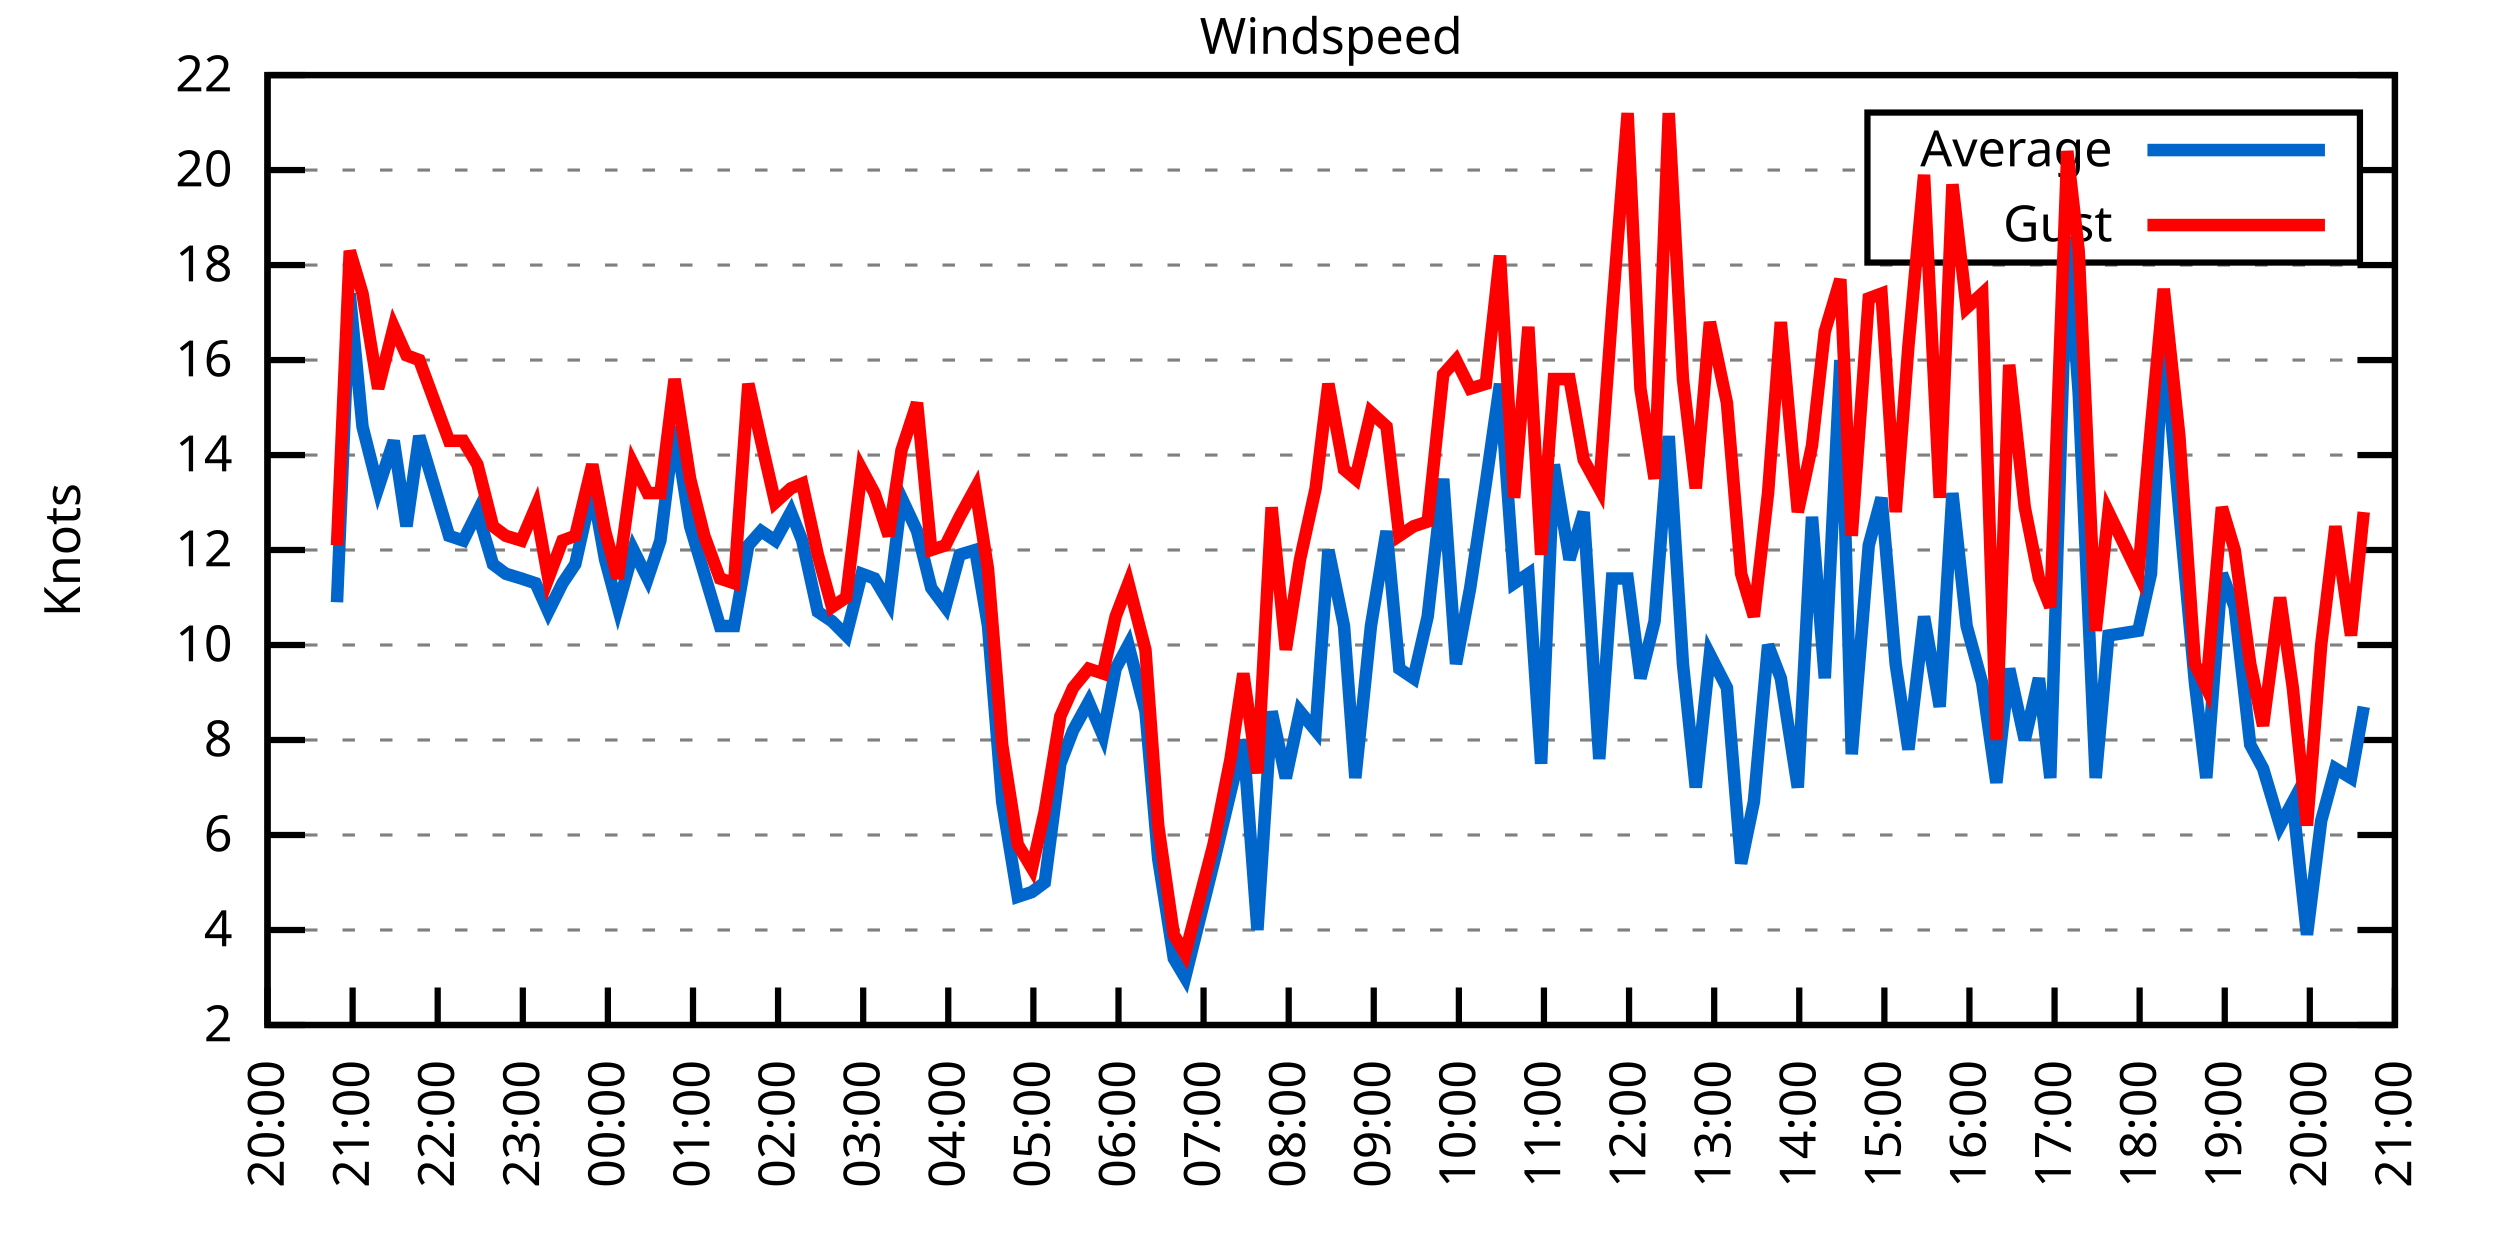
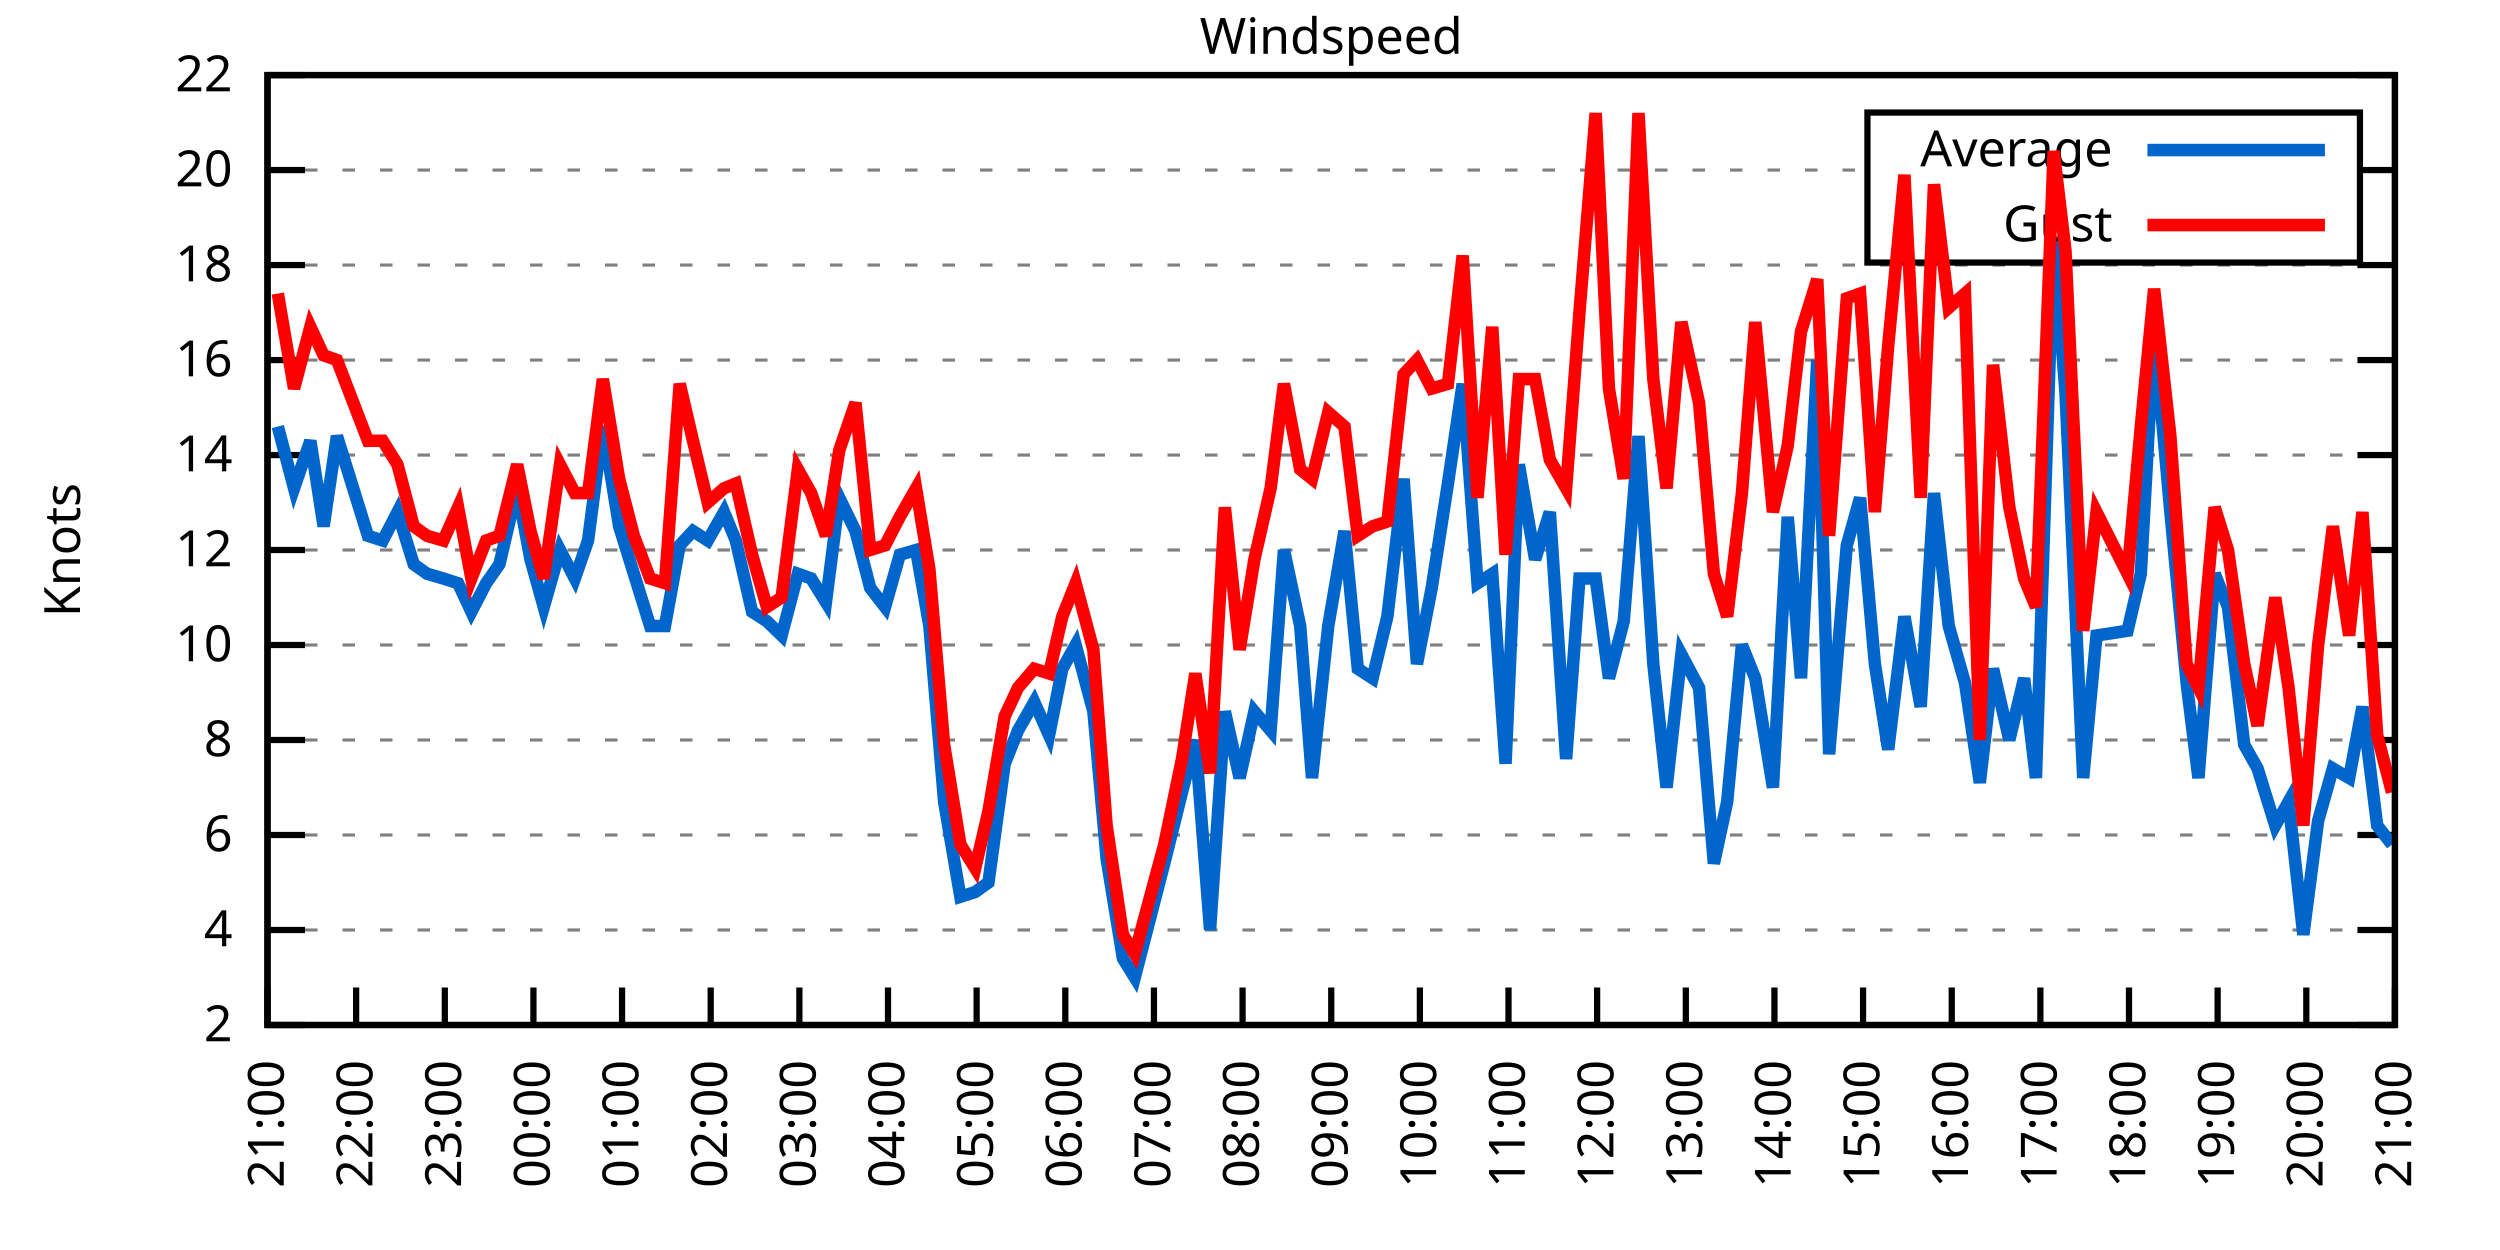
<svg xmlns="http://www.w3.org/2000/svg" xmlns:xlink="http://www.w3.org/1999/xlink" width="400" height="200" viewBox="0 0 400 200">
  <g id="gnuplot_canvas">
    <rect x="0" y="0" width="400" height="200" fill="none" />
    <defs>
      <circle id="gpDot" r="0.5" stroke-width="0.5" stroke="currentColor" />
      <path id="gpPt0" stroke-width="0.333" stroke="currentColor" d="M-1,0 h2 M0,-1 v2" />
      <path id="gpPt1" stroke-width="0.333" stroke="currentColor" d="M-1,-1 L1,1 M1,-1 L-1,1" />
      <path id="gpPt2" stroke-width="0.333" stroke="currentColor" d="M-1,0 L1,0 M0,-1 L0,1 M-1,-1 L1,1 M-1,1 L1,-1" />
      <rect id="gpPt3" stroke-width="0.333" stroke="currentColor" x="-1" y="-1" width="2" height="2" />
      <rect id="gpPt4" stroke-width="0.333" stroke="currentColor" fill="currentColor" x="-1" y="-1" width="2" height="2" />
      <circle id="gpPt5" stroke-width="0.333" stroke="currentColor" cx="0" cy="0" r="1" />
      <use xlink:href="#gpPt5" id="gpPt6" fill="currentColor" stroke="none" />
      <path id="gpPt7" stroke-width="0.333" stroke="currentColor" d="M0,-1.33 L-1.33,0.67 L1.33,0.67 z" />
      <use xlink:href="#gpPt7" id="gpPt8" fill="currentColor" stroke="none" />
      <use xlink:href="#gpPt7" id="gpPt9" stroke="currentColor" transform="rotate(180)" />
      <use xlink:href="#gpPt9" id="gpPt10" fill="currentColor" stroke="none" />
      <use xlink:href="#gpPt3" id="gpPt11" stroke="currentColor" transform="rotate(45)" />
      <use xlink:href="#gpPt11" id="gpPt12" fill="currentColor" stroke="none" />
      <path id="gpPt13" stroke-width="0.333" stroke="currentColor" d="M0,1.330 L1.265,0.411 L0.782,-1.067 L-0.782,-1.076 L-1.265,0.411 z" />
      <use xlink:href="#gpPt13" id="gpPt14" fill="currentColor" stroke="none" />
      <filter id="textbox" filterUnits="objectBoundingBox" x="0" y="0" height="1" width="1">
        <feFlood flood-color="white" flood-opacity="1" result="bgnd" />
        <feComposite in="SourceGraphic" in2="bgnd" operator="atop" />
      </filter>
      <filter id="greybox" filterUnits="objectBoundingBox" x="0" y="0" height="1" width="1">
        <feFlood flood-color="lightgrey" flood-opacity="1" result="grey" />
        <feComposite in="SourceGraphic" in2="grey" operator="atop" />
      </filter>
    </defs>
    <g fill="none" color="white" stroke="currentColor" stroke-width="1.00" stroke-linecap="butt" stroke-linejoin="miter">
</g>
    <g fill="none" color="black" stroke="currentColor" stroke-width="1.00" stroke-linecap="butt" stroke-linejoin="miter">
      <g stroke="none" shape-rendering="crispEdges">
        <polygon fill="rgb(255, 255, 255)" points="42.80,164.00 383.18,164.00 383.18,12.02 42.80,12.02 " />
      </g>
    </g>
    <g fill="none" color="black" stroke="currentColor" stroke-width="1.00" stroke-linecap="butt" stroke-linejoin="miter">
</g>
    <g fill="none" color="black" stroke="black" stroke-width="0.50" stroke-linecap="butt" stroke-linejoin="miter">
</g>
    <g fill="none" color="gray" stroke="currentColor" stroke-width="0.50" stroke-linecap="butt" stroke-linejoin="miter">
      <path stroke="gray" stroke-dasharray="2,4" class="gridline" d="M42.80,164.00 L383.19,164.00  " />
    </g>
    <g fill="none" color="gray" stroke="gray" stroke-width="1.00" stroke-linecap="butt" stroke-linejoin="miter">
</g>
    <g fill="none" color="black" stroke="currentColor" stroke-width="1.00" stroke-linecap="butt" stroke-linejoin="miter">
      <path stroke="black" d="M42.80,164.00 L48.80,164.00 M383.19,164.00 L377.19,164.00  " />
      <g transform="translate(37.20,166.60)" stroke="none" fill="black" font-family="Sans" font-size="8.00" text-anchor="end">
        <text>
          <tspan font-family="Sans"> 2</tspan>
        </text>
      </g>
    </g>
    <g fill="none" color="black" stroke="currentColor" stroke-width="1.00" stroke-linecap="butt" stroke-linejoin="miter">
</g>
    <g fill="none" color="black" stroke="black" stroke-width="0.50" stroke-linecap="butt" stroke-linejoin="miter">
</g>
    <g fill="none" color="gray" stroke="currentColor" stroke-width="0.50" stroke-linecap="butt" stroke-linejoin="miter">
      <path stroke="gray" stroke-dasharray="2,4" class="gridline" d="M42.80,148.80 L383.19,148.80  " />
    </g>
    <g fill="none" color="gray" stroke="gray" stroke-width="1.00" stroke-linecap="butt" stroke-linejoin="miter">
</g>
    <g fill="none" color="black" stroke="currentColor" stroke-width="1.00" stroke-linecap="butt" stroke-linejoin="miter">
      <path stroke="black" d="M42.80,148.80 L48.80,148.80 M383.19,148.80 L377.19,148.80  " />
      <g transform="translate(37.20,151.40)" stroke="none" fill="black" font-family="Sans" font-size="8.00" text-anchor="end">
        <text>
          <tspan font-family="Sans"> 4</tspan>
        </text>
      </g>
    </g>
    <g fill="none" color="black" stroke="currentColor" stroke-width="1.00" stroke-linecap="butt" stroke-linejoin="miter">
</g>
    <g fill="none" color="black" stroke="black" stroke-width="0.50" stroke-linecap="butt" stroke-linejoin="miter">
</g>
    <g fill="none" color="gray" stroke="currentColor" stroke-width="0.50" stroke-linecap="butt" stroke-linejoin="miter">
      <path stroke="gray" stroke-dasharray="2,4" class="gridline" d="M42.80,133.60 L383.19,133.60  " />
    </g>
    <g fill="none" color="gray" stroke="gray" stroke-width="1.00" stroke-linecap="butt" stroke-linejoin="miter">
</g>
    <g fill="none" color="black" stroke="currentColor" stroke-width="1.00" stroke-linecap="butt" stroke-linejoin="miter">
      <path stroke="black" d="M42.80,133.60 L48.80,133.60 M383.19,133.60 L377.19,133.60  " />
      <g transform="translate(37.20,136.20)" stroke="none" fill="black" font-family="Sans" font-size="8.00" text-anchor="end">
        <text>
          <tspan font-family="Sans"> 6</tspan>
        </text>
      </g>
    </g>
    <g fill="none" color="black" stroke="currentColor" stroke-width="1.00" stroke-linecap="butt" stroke-linejoin="miter">
</g>
    <g fill="none" color="black" stroke="black" stroke-width="0.50" stroke-linecap="butt" stroke-linejoin="miter">
</g>
    <g fill="none" color="gray" stroke="currentColor" stroke-width="0.50" stroke-linecap="butt" stroke-linejoin="miter">
      <path stroke="gray" stroke-dasharray="2,4" class="gridline" d="M42.80,118.40 L383.19,118.40  " />
    </g>
    <g fill="none" color="gray" stroke="gray" stroke-width="1.00" stroke-linecap="butt" stroke-linejoin="miter">
</g>
    <g fill="none" color="black" stroke="currentColor" stroke-width="1.00" stroke-linecap="butt" stroke-linejoin="miter">
      <path stroke="black" d="M42.80,118.40 L48.80,118.40 M383.19,118.40 L377.19,118.40  " />
      <g transform="translate(37.20,121.00)" stroke="none" fill="black" font-family="Sans" font-size="8.00" text-anchor="end">
        <text>
          <tspan font-family="Sans"> 8</tspan>
        </text>
      </g>
    </g>
    <g fill="none" color="black" stroke="currentColor" stroke-width="1.00" stroke-linecap="butt" stroke-linejoin="miter">
</g>
    <g fill="none" color="black" stroke="black" stroke-width="0.50" stroke-linecap="butt" stroke-linejoin="miter">
</g>
    <g fill="none" color="gray" stroke="currentColor" stroke-width="0.50" stroke-linecap="butt" stroke-linejoin="miter">
      <path stroke="gray" stroke-dasharray="2,4" class="gridline" d="M42.80,103.20 L383.19,103.20  " />
    </g>
    <g fill="none" color="gray" stroke="gray" stroke-width="1.00" stroke-linecap="butt" stroke-linejoin="miter">
</g>
    <g fill="none" color="black" stroke="currentColor" stroke-width="1.00" stroke-linecap="butt" stroke-linejoin="miter">
      <path stroke="black" d="M42.80,103.20 L48.80,103.20 M383.19,103.20 L377.19,103.20  " />
      <g transform="translate(37.20,105.80)" stroke="none" fill="black" font-family="Sans" font-size="8.00" text-anchor="end">
        <text>
          <tspan font-family="Sans"> 10</tspan>
        </text>
      </g>
    </g>
    <g fill="none" color="black" stroke="currentColor" stroke-width="1.00" stroke-linecap="butt" stroke-linejoin="miter">
</g>
    <g fill="none" color="black" stroke="black" stroke-width="0.50" stroke-linecap="butt" stroke-linejoin="miter">
</g>
    <g fill="none" color="gray" stroke="currentColor" stroke-width="0.50" stroke-linecap="butt" stroke-linejoin="miter">
      <path stroke="gray" stroke-dasharray="2,4" class="gridline" d="M42.80,88.00 L383.19,88.00  " />
    </g>
    <g fill="none" color="gray" stroke="gray" stroke-width="1.00" stroke-linecap="butt" stroke-linejoin="miter">
</g>
    <g fill="none" color="black" stroke="currentColor" stroke-width="1.00" stroke-linecap="butt" stroke-linejoin="miter">
      <path stroke="black" d="M42.80,88.00 L48.80,88.00 M383.19,88.00 L377.19,88.00  " />
      <g transform="translate(37.20,90.60)" stroke="none" fill="black" font-family="Sans" font-size="8.00" text-anchor="end">
        <text>
          <tspan font-family="Sans"> 12</tspan>
        </text>
      </g>
    </g>
    <g fill="none" color="black" stroke="currentColor" stroke-width="1.00" stroke-linecap="butt" stroke-linejoin="miter">
</g>
    <g fill="none" color="black" stroke="black" stroke-width="0.50" stroke-linecap="butt" stroke-linejoin="miter">
</g>
    <g fill="none" color="gray" stroke="currentColor" stroke-width="0.50" stroke-linecap="butt" stroke-linejoin="miter">
      <path stroke="gray" stroke-dasharray="2,4" class="gridline" d="M42.80,72.81 L383.19,72.81  " />
    </g>
    <g fill="none" color="gray" stroke="gray" stroke-width="1.00" stroke-linecap="butt" stroke-linejoin="miter">
</g>
    <g fill="none" color="black" stroke="currentColor" stroke-width="1.00" stroke-linecap="butt" stroke-linejoin="miter">
      <path stroke="black" d="M42.80,72.81 L48.80,72.81 M383.19,72.81 L377.19,72.81  " />
      <g transform="translate(37.20,75.41)" stroke="none" fill="black" font-family="Sans" font-size="8.00" text-anchor="end">
        <text>
          <tspan font-family="Sans"> 14</tspan>
        </text>
      </g>
    </g>
    <g fill="none" color="black" stroke="currentColor" stroke-width="1.00" stroke-linecap="butt" stroke-linejoin="miter">
</g>
    <g fill="none" color="black" stroke="black" stroke-width="0.50" stroke-linecap="butt" stroke-linejoin="miter">
</g>
    <g fill="none" color="gray" stroke="currentColor" stroke-width="0.50" stroke-linecap="butt" stroke-linejoin="miter">
      <path stroke="gray" stroke-dasharray="2,4" class="gridline" d="M42.80,57.61 L383.19,57.61  " />
    </g>
    <g fill="none" color="gray" stroke="gray" stroke-width="1.00" stroke-linecap="butt" stroke-linejoin="miter">
</g>
    <g fill="none" color="black" stroke="currentColor" stroke-width="1.00" stroke-linecap="butt" stroke-linejoin="miter">
      <path stroke="black" d="M42.80,57.61 L48.80,57.61 M383.19,57.61 L377.19,57.61  " />
      <g transform="translate(37.20,60.21)" stroke="none" fill="black" font-family="Sans" font-size="8.00" text-anchor="end">
        <text>
          <tspan font-family="Sans"> 16</tspan>
        </text>
      </g>
    </g>
    <g fill="none" color="black" stroke="currentColor" stroke-width="1.00" stroke-linecap="butt" stroke-linejoin="miter">
</g>
    <g fill="none" color="black" stroke="black" stroke-width="0.50" stroke-linecap="butt" stroke-linejoin="miter">
</g>
    <g fill="none" color="gray" stroke="currentColor" stroke-width="0.50" stroke-linecap="butt" stroke-linejoin="miter">
      <path stroke="gray" stroke-dasharray="2,4" class="gridline" d="M42.80,42.41 L383.19,42.41  " />
    </g>
    <g fill="none" color="gray" stroke="gray" stroke-width="1.00" stroke-linecap="butt" stroke-linejoin="miter">
</g>
    <g fill="none" color="black" stroke="currentColor" stroke-width="1.00" stroke-linecap="butt" stroke-linejoin="miter">
      <path stroke="black" d="M42.80,42.41 L48.80,42.41 M383.19,42.41 L377.19,42.41  " />
      <g transform="translate(37.20,45.01)" stroke="none" fill="black" font-family="Sans" font-size="8.00" text-anchor="end">
        <text>
          <tspan font-family="Sans"> 18</tspan>
        </text>
      </g>
    </g>
    <g fill="none" color="black" stroke="currentColor" stroke-width="1.00" stroke-linecap="butt" stroke-linejoin="miter">
</g>
    <g fill="none" color="black" stroke="black" stroke-width="0.50" stroke-linecap="butt" stroke-linejoin="miter">
</g>
    <g fill="none" color="gray" stroke="currentColor" stroke-width="0.50" stroke-linecap="butt" stroke-linejoin="miter">
      <path stroke="gray" stroke-dasharray="2,4" class="gridline" d="M42.80,27.21 L298.79,27.21 M377.59,27.21 L383.19,27.21  " />
    </g>
    <g fill="none" color="gray" stroke="gray" stroke-width="1.00" stroke-linecap="butt" stroke-linejoin="miter">
</g>
    <g fill="none" color="black" stroke="currentColor" stroke-width="1.00" stroke-linecap="butt" stroke-linejoin="miter">
      <path stroke="black" d="M42.80,27.21 L48.80,27.21 M383.19,27.21 L377.19,27.21  " />
      <g transform="translate(37.20,29.81)" stroke="none" fill="black" font-family="Sans" font-size="8.00" text-anchor="end">
        <text>
          <tspan font-family="Sans"> 20</tspan>
        </text>
      </g>
    </g>
    <g fill="none" color="black" stroke="currentColor" stroke-width="1.00" stroke-linecap="butt" stroke-linejoin="miter">
</g>
    <g fill="none" color="black" stroke="black" stroke-width="0.50" stroke-linecap="butt" stroke-linejoin="miter">
</g>
    <g fill="none" color="gray" stroke="currentColor" stroke-width="0.50" stroke-linecap="butt" stroke-linejoin="miter">
      <path stroke="gray" stroke-dasharray="2,4" class="gridline" d="M42.80,12.01 L383.19,12.01  " />
    </g>
    <g fill="none" color="gray" stroke="gray" stroke-width="1.00" stroke-linecap="butt" stroke-linejoin="miter">
</g>
    <g fill="none" color="black" stroke="currentColor" stroke-width="1.00" stroke-linecap="butt" stroke-linejoin="miter">
      <path stroke="black" d="M42.80,12.01 L48.80,12.01 M383.19,12.01 L377.19,12.01  " />
      <g transform="translate(37.20,14.61)" stroke="none" fill="black" font-family="Sans" font-size="8.00" text-anchor="end">
        <text>
          <tspan font-family="Sans"> 22</tspan>
        </text>
      </g>
    </g>
    <g fill="none" color="black" stroke="currentColor" stroke-width="1.00" stroke-linecap="butt" stroke-linejoin="miter">
      <path stroke="black" d="M42.80,164.00 L42.80,158.00  " />
      <g transform="translate(45.40,169.60) rotate(270.00)" stroke="none" fill="black" font-family="Sans" font-size="8.00" text-anchor="end">
        <text>
-           <tspan font-family="Sans">20:00</tspan>
-         </text>
-       </g>
-     </g>
-     <g fill="none" color="black" stroke="currentColor" stroke-width="1.00" stroke-linecap="butt" stroke-linejoin="miter">
-       <path stroke="black" d="M56.42,164.00 L56.42,158.00  " />
-       <g transform="translate(59.02,169.60) rotate(270.00)" stroke="none" fill="black" font-family="Sans" font-size="8.00" text-anchor="end">
-         <text>
          <tspan font-family="Sans">21:00</tspan>
        </text>
      </g>
    </g>
    <g fill="none" color="black" stroke="currentColor" stroke-width="1.00" stroke-linecap="butt" stroke-linejoin="miter">
-       <path stroke="black" d="M70.03,164.00 L70.03,158.00  " />
-       <g transform="translate(72.63,169.60) rotate(270.00)" stroke="none" fill="black" font-family="Sans" font-size="8.00" text-anchor="end">
+       <path stroke="black" d="M56.98,164.00 L56.98,158.00  " />
+       <g transform="translate(59.58,169.60) rotate(270.00)" stroke="none" fill="black" font-family="Sans" font-size="8.00" text-anchor="end">
        <text>
          <tspan font-family="Sans">22:00</tspan>
        </text>
      </g>
    </g>
    <g fill="none" color="black" stroke="currentColor" stroke-width="1.00" stroke-linecap="butt" stroke-linejoin="miter">
-       <path stroke="black" d="M83.65,164.00 L83.65,158.00  " />
-       <g transform="translate(86.25,169.60) rotate(270.00)" stroke="none" fill="black" font-family="Sans" font-size="8.00" text-anchor="end">
+       <path stroke="black" d="M71.17,164.00 L71.17,158.00  " />
+       <g transform="translate(73.77,169.60) rotate(270.00)" stroke="none" fill="black" font-family="Sans" font-size="8.00" text-anchor="end">
        <text>
          <tspan font-family="Sans">23:00</tspan>
        </text>
      </g>
    </g>
    <g fill="none" color="black" stroke="currentColor" stroke-width="1.00" stroke-linecap="butt" stroke-linejoin="miter">
-       <path stroke="black" d="M97.26,164.00 L97.26,158.00  " />
-       <g transform="translate(99.86,169.60) rotate(270.00)" stroke="none" fill="black" font-family="Sans" font-size="8.00" text-anchor="end">
+       <path stroke="black" d="M85.35,164.00 L85.35,158.00  " />
+       <g transform="translate(87.95,169.60) rotate(270.00)" stroke="none" fill="black" font-family="Sans" font-size="8.00" text-anchor="end">
        <text>
          <tspan font-family="Sans">00:00</tspan>
        </text>
      </g>
    </g>
    <g fill="none" color="black" stroke="currentColor" stroke-width="1.00" stroke-linecap="butt" stroke-linejoin="miter">
-       <path stroke="black" d="M110.88,164.00 L110.88,158.00  " />
-       <g transform="translate(113.48,169.60) rotate(270.00)" stroke="none" fill="black" font-family="Sans" font-size="8.00" text-anchor="end">
+       <path stroke="black" d="M99.53,164.00 L99.53,158.00  " />
+       <g transform="translate(102.13,169.60) rotate(270.00)" stroke="none" fill="black" font-family="Sans" font-size="8.00" text-anchor="end">
        <text>
          <tspan font-family="Sans">01:00</tspan>
        </text>
      </g>
    </g>
    <g fill="none" color="black" stroke="currentColor" stroke-width="1.00" stroke-linecap="butt" stroke-linejoin="miter">
-       <path stroke="black" d="M124.49,164.00 L124.49,158.00  " />
-       <g transform="translate(127.09,169.60) rotate(270.00)" stroke="none" fill="black" font-family="Sans" font-size="8.00" text-anchor="end">
+       <path stroke="black" d="M113.71,164.00 L113.71,158.00  " />
+       <g transform="translate(116.31,169.60) rotate(270.00)" stroke="none" fill="black" font-family="Sans" font-size="8.00" text-anchor="end">
        <text>
          <tspan font-family="Sans">02:00</tspan>
        </text>
      </g>
    </g>
    <g fill="none" color="black" stroke="currentColor" stroke-width="1.00" stroke-linecap="butt" stroke-linejoin="miter">
-       <path stroke="black" d="M138.11,164.00 L138.11,158.00  " />
-       <g transform="translate(140.71,169.60) rotate(270.00)" stroke="none" fill="black" font-family="Sans" font-size="8.00" text-anchor="end">
+       <path stroke="black" d="M127.90,164.00 L127.90,158.00  " />
+       <g transform="translate(130.50,169.60) rotate(270.00)" stroke="none" fill="black" font-family="Sans" font-size="8.00" text-anchor="end">
        <text>
          <tspan font-family="Sans">03:00</tspan>
        </text>
      </g>
    </g>
    <g fill="none" color="black" stroke="currentColor" stroke-width="1.00" stroke-linecap="butt" stroke-linejoin="miter">
-       <path stroke="black" d="M151.72,164.00 L151.72,158.00  " />
-       <g transform="translate(154.32,169.60) rotate(270.00)" stroke="none" fill="black" font-family="Sans" font-size="8.00" text-anchor="end">
+       <path stroke="black" d="M142.08,164.00 L142.08,158.00  " />
+       <g transform="translate(144.68,169.60) rotate(270.00)" stroke="none" fill="black" font-family="Sans" font-size="8.00" text-anchor="end">
        <text>
          <tspan font-family="Sans">04:00</tspan>
        </text>
      </g>
    </g>
    <g fill="none" color="black" stroke="currentColor" stroke-width="1.00" stroke-linecap="butt" stroke-linejoin="miter">
-       <path stroke="black" d="M165.34,164.00 L165.34,158.00  " />
-       <g transform="translate(167.94,169.60) rotate(270.00)" stroke="none" fill="black" font-family="Sans" font-size="8.00" text-anchor="end">
+       <path stroke="black" d="M156.26,164.00 L156.26,158.00  " />
+       <g transform="translate(158.86,169.60) rotate(270.00)" stroke="none" fill="black" font-family="Sans" font-size="8.00" text-anchor="end">
        <text>
          <tspan font-family="Sans">05:00</tspan>
        </text>
      </g>
    </g>
    <g fill="none" color="black" stroke="currentColor" stroke-width="1.00" stroke-linecap="butt" stroke-linejoin="miter">
-       <path stroke="black" d="M178.96,164.00 L178.96,158.00  " />
-       <g transform="translate(181.56,169.60) rotate(270.00)" stroke="none" fill="black" font-family="Sans" font-size="8.00" text-anchor="end">
+       <path stroke="black" d="M170.45,164.00 L170.45,158.00  " />
+       <g transform="translate(173.05,169.60) rotate(270.00)" stroke="none" fill="black" font-family="Sans" font-size="8.00" text-anchor="end">
        <text>
          <tspan font-family="Sans">06:00</tspan>
        </text>
      </g>
    </g>
    <g fill="none" color="black" stroke="currentColor" stroke-width="1.00" stroke-linecap="butt" stroke-linejoin="miter">
-       <path stroke="black" d="M192.57,164.00 L192.57,158.00  " />
-       <g transform="translate(195.17,169.60) rotate(270.00)" stroke="none" fill="black" font-family="Sans" font-size="8.00" text-anchor="end">
+       <path stroke="black" d="M184.63,164.00 L184.63,158.00  " />
+       <g transform="translate(187.23,169.60) rotate(270.00)" stroke="none" fill="black" font-family="Sans" font-size="8.00" text-anchor="end">
        <text>
          <tspan font-family="Sans">07:00</tspan>
        </text>
      </g>
    </g>
    <g fill="none" color="black" stroke="currentColor" stroke-width="1.00" stroke-linecap="butt" stroke-linejoin="miter">
-       <path stroke="black" d="M206.19,164.00 L206.19,158.00  " />
-       <g transform="translate(208.79,169.60) rotate(270.00)" stroke="none" fill="black" font-family="Sans" font-size="8.00" text-anchor="end">
+       <path stroke="black" d="M198.81,164.00 L198.81,158.00  " />
+       <g transform="translate(201.41,169.60) rotate(270.00)" stroke="none" fill="black" font-family="Sans" font-size="8.00" text-anchor="end">
        <text>
          <tspan font-family="Sans">08:00</tspan>
        </text>
      </g>
    </g>
    <g fill="none" color="black" stroke="currentColor" stroke-width="1.00" stroke-linecap="butt" stroke-linejoin="miter">
-       <path stroke="black" d="M219.80,164.00 L219.80,158.00  " />
-       <g transform="translate(222.40,169.60) rotate(270.00)" stroke="none" fill="black" font-family="Sans" font-size="8.00" text-anchor="end">
+       <path stroke="black" d="M213.00,164.00 L213.00,158.00  " />
+       <g transform="translate(215.60,169.60) rotate(270.00)" stroke="none" fill="black" font-family="Sans" font-size="8.00" text-anchor="end">
        <text>
          <tspan font-family="Sans">09:00</tspan>
        </text>
      </g>
    </g>
    <g fill="none" color="black" stroke="currentColor" stroke-width="1.00" stroke-linecap="butt" stroke-linejoin="miter">
-       <path stroke="black" d="M233.42,164.00 L233.42,158.00  " />
-       <g transform="translate(236.02,169.60) rotate(270.00)" stroke="none" fill="black" font-family="Sans" font-size="8.00" text-anchor="end">
+       <path stroke="black" d="M227.18,164.00 L227.18,158.00  " />
+       <g transform="translate(229.78,169.60) rotate(270.00)" stroke="none" fill="black" font-family="Sans" font-size="8.00" text-anchor="end">
        <text>
          <tspan font-family="Sans">10:00</tspan>
        </text>
      </g>
    </g>
    <g fill="none" color="black" stroke="currentColor" stroke-width="1.00" stroke-linecap="butt" stroke-linejoin="miter">
-       <path stroke="black" d="M247.03,164.00 L247.03,158.00  " />
-       <g transform="translate(249.63,169.60) rotate(270.00)" stroke="none" fill="black" font-family="Sans" font-size="8.00" text-anchor="end">
+       <path stroke="black" d="M241.36,164.00 L241.36,158.00  " />
+       <g transform="translate(243.96,169.60) rotate(270.00)" stroke="none" fill="black" font-family="Sans" font-size="8.00" text-anchor="end">
        <text>
          <tspan font-family="Sans">11:00</tspan>
        </text>
      </g>
    </g>
    <g fill="none" color="black" stroke="currentColor" stroke-width="1.00" stroke-linecap="butt" stroke-linejoin="miter">
-       <path stroke="black" d="M260.65,164.00 L260.65,158.00  " />
-       <g transform="translate(263.25,169.60) rotate(270.00)" stroke="none" fill="black" font-family="Sans" font-size="8.00" text-anchor="end">
+       <path stroke="black" d="M255.54,164.00 L255.54,158.00  " />
+       <g transform="translate(258.14,169.60) rotate(270.00)" stroke="none" fill="black" font-family="Sans" font-size="8.00" text-anchor="end">
        <text>
          <tspan font-family="Sans">12:00</tspan>
        </text>
      </g>
    </g>
    <g fill="none" color="black" stroke="currentColor" stroke-width="1.00" stroke-linecap="butt" stroke-linejoin="miter">
-       <path stroke="black" d="M274.27,164.00 L274.27,158.00  " />
-       <g transform="translate(276.87,169.60) rotate(270.00)" stroke="none" fill="black" font-family="Sans" font-size="8.00" text-anchor="end">
+       <path stroke="black" d="M269.73,164.00 L269.73,158.00  " />
+       <g transform="translate(272.33,169.60) rotate(270.00)" stroke="none" fill="black" font-family="Sans" font-size="8.00" text-anchor="end">
        <text>
          <tspan font-family="Sans">13:00</tspan>
        </text>
      </g>
    </g>
    <g fill="none" color="black" stroke="currentColor" stroke-width="1.00" stroke-linecap="butt" stroke-linejoin="miter">
-       <path stroke="black" d="M287.88,164.00 L287.88,158.00  " />
-       <g transform="translate(290.48,169.60) rotate(270.00)" stroke="none" fill="black" font-family="Sans" font-size="8.00" text-anchor="end">
+       <path stroke="black" d="M283.91,164.00 L283.91,158.00  " />
+       <g transform="translate(286.51,169.60) rotate(270.00)" stroke="none" fill="black" font-family="Sans" font-size="8.00" text-anchor="end">
        <text>
          <tspan font-family="Sans">14:00</tspan>
        </text>
      </g>
    </g>
    <g fill="none" color="black" stroke="currentColor" stroke-width="1.00" stroke-linecap="butt" stroke-linejoin="miter">
-       <path stroke="black" d="M301.50,164.00 L301.50,158.00  " />
-       <g transform="translate(304.10,169.60) rotate(270.00)" stroke="none" fill="black" font-family="Sans" font-size="8.00" text-anchor="end">
+       <path stroke="black" d="M298.09,164.00 L298.09,158.00  " />
+       <g transform="translate(300.69,169.60) rotate(270.00)" stroke="none" fill="black" font-family="Sans" font-size="8.00" text-anchor="end">
        <text>
          <tspan font-family="Sans">15:00</tspan>
        </text>
      </g>
    </g>
    <g fill="none" color="black" stroke="currentColor" stroke-width="1.00" stroke-linecap="butt" stroke-linejoin="miter">
-       <path stroke="black" d="M315.11,164.00 L315.11,158.00  " />
-       <g transform="translate(317.71,169.60) rotate(270.00)" stroke="none" fill="black" font-family="Sans" font-size="8.00" text-anchor="end">
+       <path stroke="black" d="M312.28,164.00 L312.28,158.00  " />
+       <g transform="translate(314.88,169.60) rotate(270.00)" stroke="none" fill="black" font-family="Sans" font-size="8.00" text-anchor="end">
        <text>
          <tspan font-family="Sans">16:00</tspan>
        </text>
      </g>
    </g>
    <g fill="none" color="black" stroke="currentColor" stroke-width="1.00" stroke-linecap="butt" stroke-linejoin="miter">
-       <path stroke="black" d="M328.73,164.00 L328.73,158.00  " />
-       <g transform="translate(331.33,169.60) rotate(270.00)" stroke="none" fill="black" font-family="Sans" font-size="8.00" text-anchor="end">
+       <path stroke="black" d="M326.46,164.00 L326.46,158.00  " />
+       <g transform="translate(329.06,169.60) rotate(270.00)" stroke="none" fill="black" font-family="Sans" font-size="8.00" text-anchor="end">
        <text>
          <tspan font-family="Sans">17:00</tspan>
        </text>
      </g>
    </g>
    <g fill="none" color="black" stroke="currentColor" stroke-width="1.00" stroke-linecap="butt" stroke-linejoin="miter">
-       <path stroke="black" d="M342.34,164.00 L342.34,158.00  " />
-       <g transform="translate(344.94,169.60) rotate(270.00)" stroke="none" fill="black" font-family="Sans" font-size="8.00" text-anchor="end">
+       <path stroke="black" d="M340.64,164.00 L340.64,158.00  " />
+       <g transform="translate(343.24,169.60) rotate(270.00)" stroke="none" fill="black" font-family="Sans" font-size="8.00" text-anchor="end">
        <text>
          <tspan font-family="Sans">18:00</tspan>
        </text>
      </g>
    </g>
    <g fill="none" color="black" stroke="currentColor" stroke-width="1.00" stroke-linecap="butt" stroke-linejoin="miter">
-       <path stroke="black" d="M355.96,164.00 L355.96,158.00  " />
-       <g transform="translate(358.56,169.60) rotate(270.00)" stroke="none" fill="black" font-family="Sans" font-size="8.00" text-anchor="end">
+       <path stroke="black" d="M354.82,164.00 L354.82,158.00  " />
+       <g transform="translate(357.42,169.60) rotate(270.00)" stroke="none" fill="black" font-family="Sans" font-size="8.00" text-anchor="end">
        <text>
          <tspan font-family="Sans">19:00</tspan>
        </text>
      </g>
    </g>
    <g fill="none" color="black" stroke="currentColor" stroke-width="1.00" stroke-linecap="butt" stroke-linejoin="miter">
-       <path stroke="black" d="M369.57,164.00 L369.57,158.00  " />
-       <g transform="translate(372.17,169.60) rotate(270.00)" stroke="none" fill="black" font-family="Sans" font-size="8.00" text-anchor="end">
+       <path stroke="black" d="M369.01,164.00 L369.01,158.00  " />
+       <g transform="translate(371.61,169.60) rotate(270.00)" stroke="none" fill="black" font-family="Sans" font-size="8.00" text-anchor="end">
        <text>
          <tspan font-family="Sans">20:00</tspan>
        </text>
      </g>
    </g>
    <g fill="none" color="black" stroke="currentColor" stroke-width="1.00" stroke-linecap="butt" stroke-linejoin="miter">
      <path stroke="black" d="M383.19,164.00 L383.19,158.00  " />
      <g transform="translate(385.79,169.60) rotate(270.00)" stroke="none" fill="black" font-family="Sans" font-size="8.00" text-anchor="end">
        <text>
          <tspan font-family="Sans">21:00</tspan>
        </text>
      </g>
    </g>
    <g fill="none" color="black" stroke="currentColor" stroke-width="1.00" stroke-linecap="butt" stroke-linejoin="miter">
</g>
    <g fill="none" color="black" stroke="currentColor" stroke-width="1.00" stroke-linecap="butt" stroke-linejoin="miter">
      <path stroke="black" d="M42.80,12.01 L42.80,164.00 L383.19,164.00 L383.19,12.01 L42.80,12.01 Z  " />
    </g>
    <g fill="none" color="black" stroke="currentColor" stroke-width="1.00" stroke-linecap="butt" stroke-linejoin="miter">
</g>
    <g fill="none" color="black" stroke="currentColor" stroke-width="1.00" stroke-linecap="butt" stroke-linejoin="miter">
      <path stroke="black" d="M298.79,42.01 L298.79,18.01 L377.59,18.01 L377.59,42.01 L298.79,42.01 Z  " />
    </g>
    <g id="Windspeed_plot_1">
      <g fill="none" color="white" stroke="black" stroke-width="2.00" stroke-linecap="butt" stroke-linejoin="miter">
</g>
      <g fill="none" color="black" stroke="currentColor" stroke-width="2.00" stroke-linecap="butt" stroke-linejoin="miter">
        <g transform="translate(337.99,26.61)" stroke="none" fill="black" font-family="Sans" font-size="8.00" text-anchor="end">
          <text>
            <tspan font-family="Sans">Average</tspan>
          </text>
        </g>
      </g>
      <g fill="none" color="black" stroke="currentColor" stroke-width="2.00" stroke-linecap="butt" stroke-linejoin="miter">
-         <path stroke="rgb(  0, 102, 204)" d="M343.59,24.01 L371.99,24.01 M53.92,96.36 L55.96,46.97 L58.00,68.25 L60.50,78.13 L63.00,70.53 L65.04,84.21   L67.08,69.77 L71.85,85.73 L74.12,86.49 L76.39,81.93 L78.88,90.28 L80.92,91.80 L83.42,92.56 L85.69,93.32   L87.73,97.88 L90.00,93.32 L92.04,90.28 L94.77,78.13 L96.81,89.52 L98.85,97.12 L101.35,88.00 L103.62,92.56   L105.66,86.49 L107.93,68.25 L110.42,84.21 L112.69,91.80 L115.19,100.16 L117.46,100.16 L119.73,87.25 L121.77,84.97   L124.04,86.49 L126.54,81.93 L128.35,86.49 L130.85,97.88 L133.12,99.40 L135.39,101.68 L137.88,91.80 L139.92,92.56   L142.19,96.36 L144.24,79.65 L146.73,84.97 L149.00,94.08 L151.27,97.12 L153.54,88.76 L156.04,88.00 L158.08,100.16   L160.35,128.28 L162.84,143.48 L165.11,142.72 L167.16,141.20 L169.65,122.20 L171.69,116.88 L174.19,112.32 L176.46,117.64   L178.50,107.00 L180.54,103.20 L183.27,113.84 L185.31,137.40 L187.81,153.36 L189.62,156.40 L194.16,138.16 L196.88,126.76   L198.93,118.40 L201.19,148.80 L203.46,113.84 L205.73,124.48 L208.00,113.84 L210.50,116.88 L212.54,88.00 L215.04,100.16   L216.85,124.48 L219.35,100.16 L221.85,84.97 L223.89,107.00 L226.16,108.52 L228.43,98.64 L230.92,76.61 L232.96,106.24   L235.23,94.08 L237.73,77.37 L240.00,61.41 L242.27,93.32 L244.54,91.80 L246.58,122.20 L248.62,74.33 L251.12,89.52   L253.39,81.93 L255.88,121.44 L257.93,92.56 L260.42,92.56 L262.47,108.52 L264.73,99.40 L267.00,69.77 L269.27,106.24   L271.32,126.00 L273.58,104.72 L276.31,110.04 L278.58,138.16 L280.62,128.28 L282.89,103.20 L284.93,108.52 L287.65,126.00   L289.92,82.69 L291.97,108.52 L294.46,57.61 L296.28,120.68 L299.00,87.25 L301.04,79.65 L303.31,106.24 L305.35,119.92   L307.85,98.64 L310.35,113.08 L312.39,78.89 L314.66,100.16 L317.15,109.28 L319.42,125.24 L321.47,107.00 L323.96,118.40   L326.23,108.52 L328.05,124.48 L330.77,37.85 L332.59,62.93 L335.31,124.48 L337.35,101.68 L342.12,100.92 L344.16,91.80   L346.20,53.05 L348.70,81.93 L351.19,109.28 L353.01,124.48 L355.50,91.80 L357.55,97.12 L360.04,119.16 L362.09,122.96   L364.81,132.08 L366.85,128.28 L369.12,149.56 L371.39,131.32 L373.66,122.96 L376.16,124.48 L378.20,113.08  " />
+         <path stroke="rgb(  0, 102, 204)" d="M343.59,24.01 L371.99,24.01 M44.45,68.25 L47.05,78.13 L49.66,70.53 L51.78,84.21 L53.91,69.77 L58.87,85.73   L61.24,86.49 L63.60,81.93 L66.20,90.28 L68.33,91.80 L70.93,92.56 L73.29,93.32 L75.42,97.88 L77.78,93.32   L79.91,90.28 L82.75,78.13 L84.88,89.52 L87.00,97.12 L89.60,88.00 L91.97,92.56 L94.09,86.49 L96.46,68.25   L99.06,84.21 L101.42,91.80 L104.02,100.16 L106.39,100.16 L108.75,87.25 L110.88,84.97 L113.24,86.49 L115.84,81.93   L117.73,86.49 L120.33,97.88 L122.70,99.40 L125.06,101.68 L127.66,91.80 L129.79,92.56 L132.15,96.36 L134.28,79.65   L136.88,84.97 L139.24,94.08 L141.61,97.12 L143.97,88.76 L146.57,88.00 L148.70,100.16 L151.06,128.28 L153.66,143.48   L156.03,142.72 L158.15,141.20 L160.75,122.20 L162.88,116.88 L165.48,112.32 L167.85,117.64 L169.97,107.00 L172.10,103.20   L174.94,113.84 L177.06,137.40 L179.67,153.36 L181.56,156.40 L186.28,138.16 L189.12,126.76 L191.25,118.40 L193.61,148.80   L195.98,113.84 L198.34,124.48 L200.70,113.84 L203.30,116.88 L205.43,88.00 L208.03,100.16 L209.92,124.48 L212.52,100.16   L215.12,84.97 L217.25,107.00 L219.61,108.52 L221.98,98.64 L224.58,76.61 L226.71,106.24 L229.07,94.08 L231.67,77.37   L234.03,61.41 L236.40,93.32 L238.76,91.80 L240.89,122.20 L243.02,74.33 L245.62,89.52 L247.98,81.93 L250.58,121.44   L252.71,92.56 L255.31,92.56 L257.43,108.52 L259.80,99.40 L262.16,69.77 L264.53,106.24 L266.65,126.00 L269.02,104.72   L271.85,110.04 L274.22,138.16 L276.35,128.28 L278.71,103.20 L280.84,108.52 L283.67,126.00 L286.04,82.69 L288.16,108.52   L290.76,57.61 L292.66,120.68 L295.49,87.25 L297.62,79.65 L299.98,106.24 L302.11,119.92 L304.71,98.64 L307.31,113.08   L309.44,78.89 L311.80,100.16 L314.40,109.28 L316.77,125.24 L318.89,107.00 L321.49,118.40 L323.86,108.52 L325.75,124.48   L328.59,37.85 L330.48,62.93 L333.31,124.48 L335.44,101.68 L340.40,100.92 L342.53,91.80 L344.66,53.05 L347.26,81.93   L349.86,109.28 L351.75,124.48 L354.35,91.80 L356.48,97.12 L359.08,119.16 L361.21,122.96 L364.04,132.08 L366.17,128.28   L368.53,149.56 L370.90,131.32 L373.26,122.96 L375.86,124.48 L377.99,113.08 L380.35,132.08 L382.72,135.12  " />
      </g>
    </g>
    <g id="Windspeed_plot_2">
      <g fill="none" color="black" stroke="currentColor" stroke-width="2.00" stroke-linecap="butt" stroke-linejoin="miter">
        <g transform="translate(337.99,38.61)" stroke="none" fill="black" font-family="Sans" font-size="8.00" text-anchor="end">
          <text>
            <tspan font-family="Sans">Gust</tspan>
          </text>
        </g>
      </g>
      <g fill="none" color="black" stroke="currentColor" stroke-width="2.00" stroke-linecap="butt" stroke-linejoin="miter">
-         <path stroke="rgb(255,   0,   0)" d="M343.59,36.01 L371.99,36.01 M53.92,87.25 L55.96,40.13 L58.00,46.97 L60.50,62.17 L63.00,52.29 L65.04,56.85   L67.08,57.61 L71.85,70.53 L74.12,70.53 L76.39,74.33 L78.88,84.21 L80.92,85.73 L83.42,86.49 L85.69,81.17   L87.73,92.56 L90.00,86.49 L92.04,85.73 L94.77,74.33 L96.81,84.97 L98.85,92.56 L101.35,74.33 L103.62,78.89   L105.66,78.89 L107.93,60.65 L110.42,76.61 L112.69,85.73 L115.19,92.56 L117.46,93.32 L119.73,61.41 L121.77,70.53   L124.04,80.41 L126.54,78.13 L128.35,77.37 L130.85,88.76 L133.12,97.12 L135.39,95.60 L137.88,75.09 L139.92,78.89   L142.19,85.73 L144.24,72.05 L146.73,64.45 L149.00,88.00 L151.27,87.25 L153.54,82.69 L156.04,78.13 L158.08,91.04   L160.35,119.16 L162.84,135.12 L165.11,138.92 L167.16,129.80 L169.65,114.60 L171.69,110.04 L174.19,107.00 L176.46,107.76   L178.50,98.64 L180.54,93.32 L183.27,103.96 L185.31,132.08 L187.81,149.56 L189.62,152.60 L194.16,135.12 L196.88,121.44   L198.93,107.76 L201.19,123.72 L203.46,81.17 L205.73,103.96 L208.00,89.52 L210.50,78.13 L212.54,61.41 L215.04,75.09   L216.85,76.61 L219.35,65.97 L221.85,68.25 L223.89,85.73 L226.16,84.21 L228.43,83.45 L230.92,59.89 L232.96,57.61   L235.23,62.17 L237.73,61.41 L240.00,40.89 L242.27,79.65 L244.54,52.29 L246.58,88.76 L248.62,60.65 L251.12,60.65   L253.39,73.57 L255.88,78.13 L257.93,50.01 L260.42,18.09 L262.47,62.17 L264.73,76.61 L267.00,18.09 L269.27,60.65   L271.32,78.13 L273.58,51.53 L276.31,64.45 L278.58,91.80 L280.62,98.64 L282.89,78.89 L284.93,51.53 L287.65,81.93   L289.92,71.29 L291.97,53.05 L294.46,44.69 L296.28,85.73 L299.00,47.73 L301.04,46.97 L303.31,81.93 L305.35,55.33   L307.85,27.97 L310.35,79.65 L312.39,29.49 L314.66,49.25 L317.15,46.97 L319.42,118.40 L321.47,58.37 L323.96,81.17   L326.23,92.56 L328.05,97.12 L330.77,24.17 L332.59,40.13 L335.31,100.92 L337.35,81.93 L342.12,91.80 L344.16,68.25   L346.20,46.21 L348.70,69.77 L351.19,106.24 L353.01,110.04 L355.50,81.17 L357.55,88.00 L360.04,106.24 L362.09,116.12   L364.81,95.60 L366.85,110.04 L369.12,132.08 L371.39,103.20 L373.66,84.21 L376.16,101.68 L378.20,81.93  " />
+         <path stroke="rgb(255,   0,   0)" d="M343.59,36.01 L371.99,36.01 M44.45,46.97 L47.05,62.17 L49.66,52.29 L51.78,56.85 L53.91,57.61 L58.87,70.53   L61.24,70.53 L63.60,74.33 L66.20,84.21 L68.33,85.73 L70.93,86.49 L73.29,81.17 L75.42,92.56 L77.78,86.49   L79.91,85.73 L82.75,74.33 L84.88,84.97 L87.00,92.56 L89.60,74.33 L91.97,78.89 L94.09,78.89 L96.46,60.65   L99.06,76.61 L101.42,85.73 L104.02,92.56 L106.39,93.32 L108.75,61.41 L110.88,70.53 L113.24,80.41 L115.84,78.13   L117.73,77.37 L120.33,88.76 L122.70,97.12 L125.06,95.60 L127.66,75.09 L129.79,78.89 L132.15,85.73 L134.28,72.05   L136.88,64.45 L139.24,88.00 L141.61,87.25 L143.97,82.69 L146.57,78.13 L148.70,91.04 L151.06,119.16 L153.66,135.12   L156.03,138.92 L158.15,129.80 L160.75,114.60 L162.88,110.04 L165.48,107.00 L167.85,107.76 L169.97,98.64 L172.10,93.32   L174.94,103.96 L177.06,132.08 L179.67,149.56 L181.56,152.60 L186.28,135.12 L189.12,121.44 L191.25,107.76 L193.61,123.72   L195.98,81.17 L198.34,103.96 L200.70,89.52 L203.30,78.13 L205.43,61.41 L208.03,75.09 L209.92,76.61 L212.52,65.97   L215.12,68.25 L217.25,85.73 L219.61,84.21 L221.98,83.45 L224.58,59.89 L226.71,57.61 L229.07,62.17 L231.67,61.41   L234.03,40.89 L236.40,79.65 L238.76,52.29 L240.89,88.76 L243.02,60.65 L245.62,60.65 L247.98,73.57 L250.58,78.13   L252.71,50.01 L255.31,18.09 L257.43,62.17 L259.80,76.61 L262.16,18.09 L264.53,60.65 L266.65,78.13 L269.02,51.53   L271.85,64.45 L274.22,91.80 L276.35,98.64 L278.71,78.89 L280.84,51.53 L283.67,81.93 L286.04,71.29 L288.16,53.05   L290.76,44.69 L292.66,85.73 L295.49,47.73 L297.62,46.97 L299.98,81.93 L302.11,55.33 L304.71,27.97 L307.31,79.65   L309.44,29.49 L311.80,49.25 L314.40,46.97 L316.77,118.40 L318.89,58.37 L321.49,81.17 L323.86,92.56 L325.75,97.12   L328.59,24.17 L330.48,40.13 L333.31,100.92 L335.44,81.93 L340.40,91.80 L342.53,68.25 L344.66,46.21 L347.26,69.77   L349.86,106.24 L351.75,110.04 L354.35,81.17 L356.48,88.00 L359.08,106.24 L361.21,116.12 L364.04,95.60 L366.17,110.04   L368.53,132.08 L370.90,103.20 L373.26,84.21 L375.86,101.68 L377.99,81.93 L380.35,117.64 L382.72,126.76  " />
      </g>
    </g>
    <g fill="none" color="black" stroke="currentColor" stroke-width="2.00" stroke-linecap="butt" stroke-linejoin="miter">
</g>
    <g fill="none" color="black" stroke="black" stroke-width="1.00" stroke-linecap="butt" stroke-linejoin="miter">
</g>
    <g fill="none" color="black" stroke="currentColor" stroke-width="1.00" stroke-linecap="butt" stroke-linejoin="miter">
      <path stroke="black" d="M42.80,12.01 L42.80,164.00 L383.19,164.00 L383.19,12.01 L42.80,12.01 Z  " />
      <g transform="translate(12.80,88.01) rotate(270.00)" stroke="none" fill="black" font-family="Sans" font-size="8.00" text-anchor="middle">
        <text>
          <tspan font-family="Sans">Knots</tspan>
        </text>
      </g>
    </g>
    <g fill="none" color="black" stroke="currentColor" stroke-width="1.00" stroke-linecap="butt" stroke-linejoin="miter">
</g>
    <g fill="none" color="black" stroke="currentColor" stroke-width="1.00" stroke-linecap="butt" stroke-linejoin="miter">
      <g transform="translate(212.99,8.61)" stroke="none" fill="black" font-family="Sans" font-size="8.00" text-anchor="middle">
        <text>
          <tspan font-family="Sans">Windspeed</tspan>
        </text>
      </g>
    </g>
    <g fill="none" color="black" stroke="currentColor" stroke-width="1.00" stroke-linecap="butt" stroke-linejoin="miter">
</g>
  </g>
</svg>
